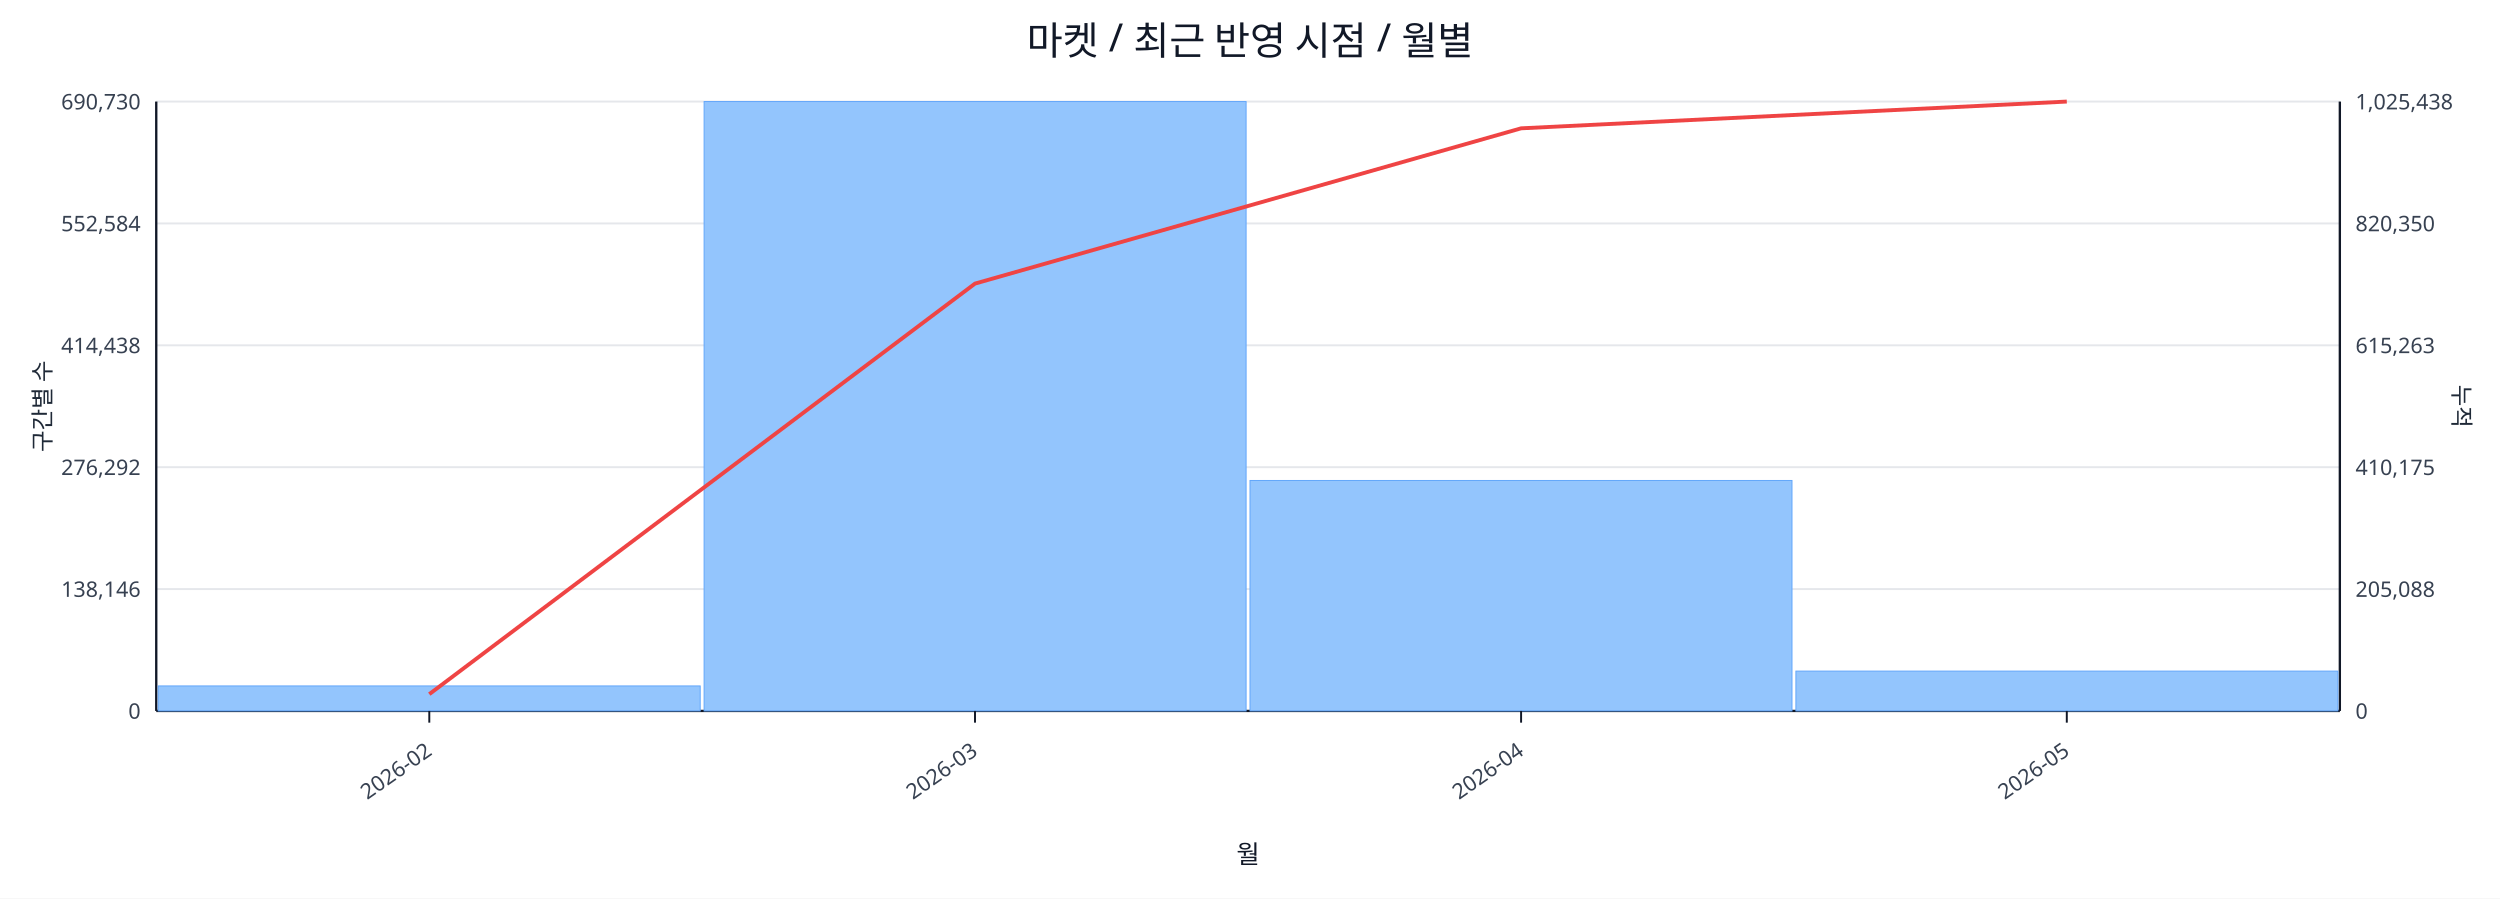
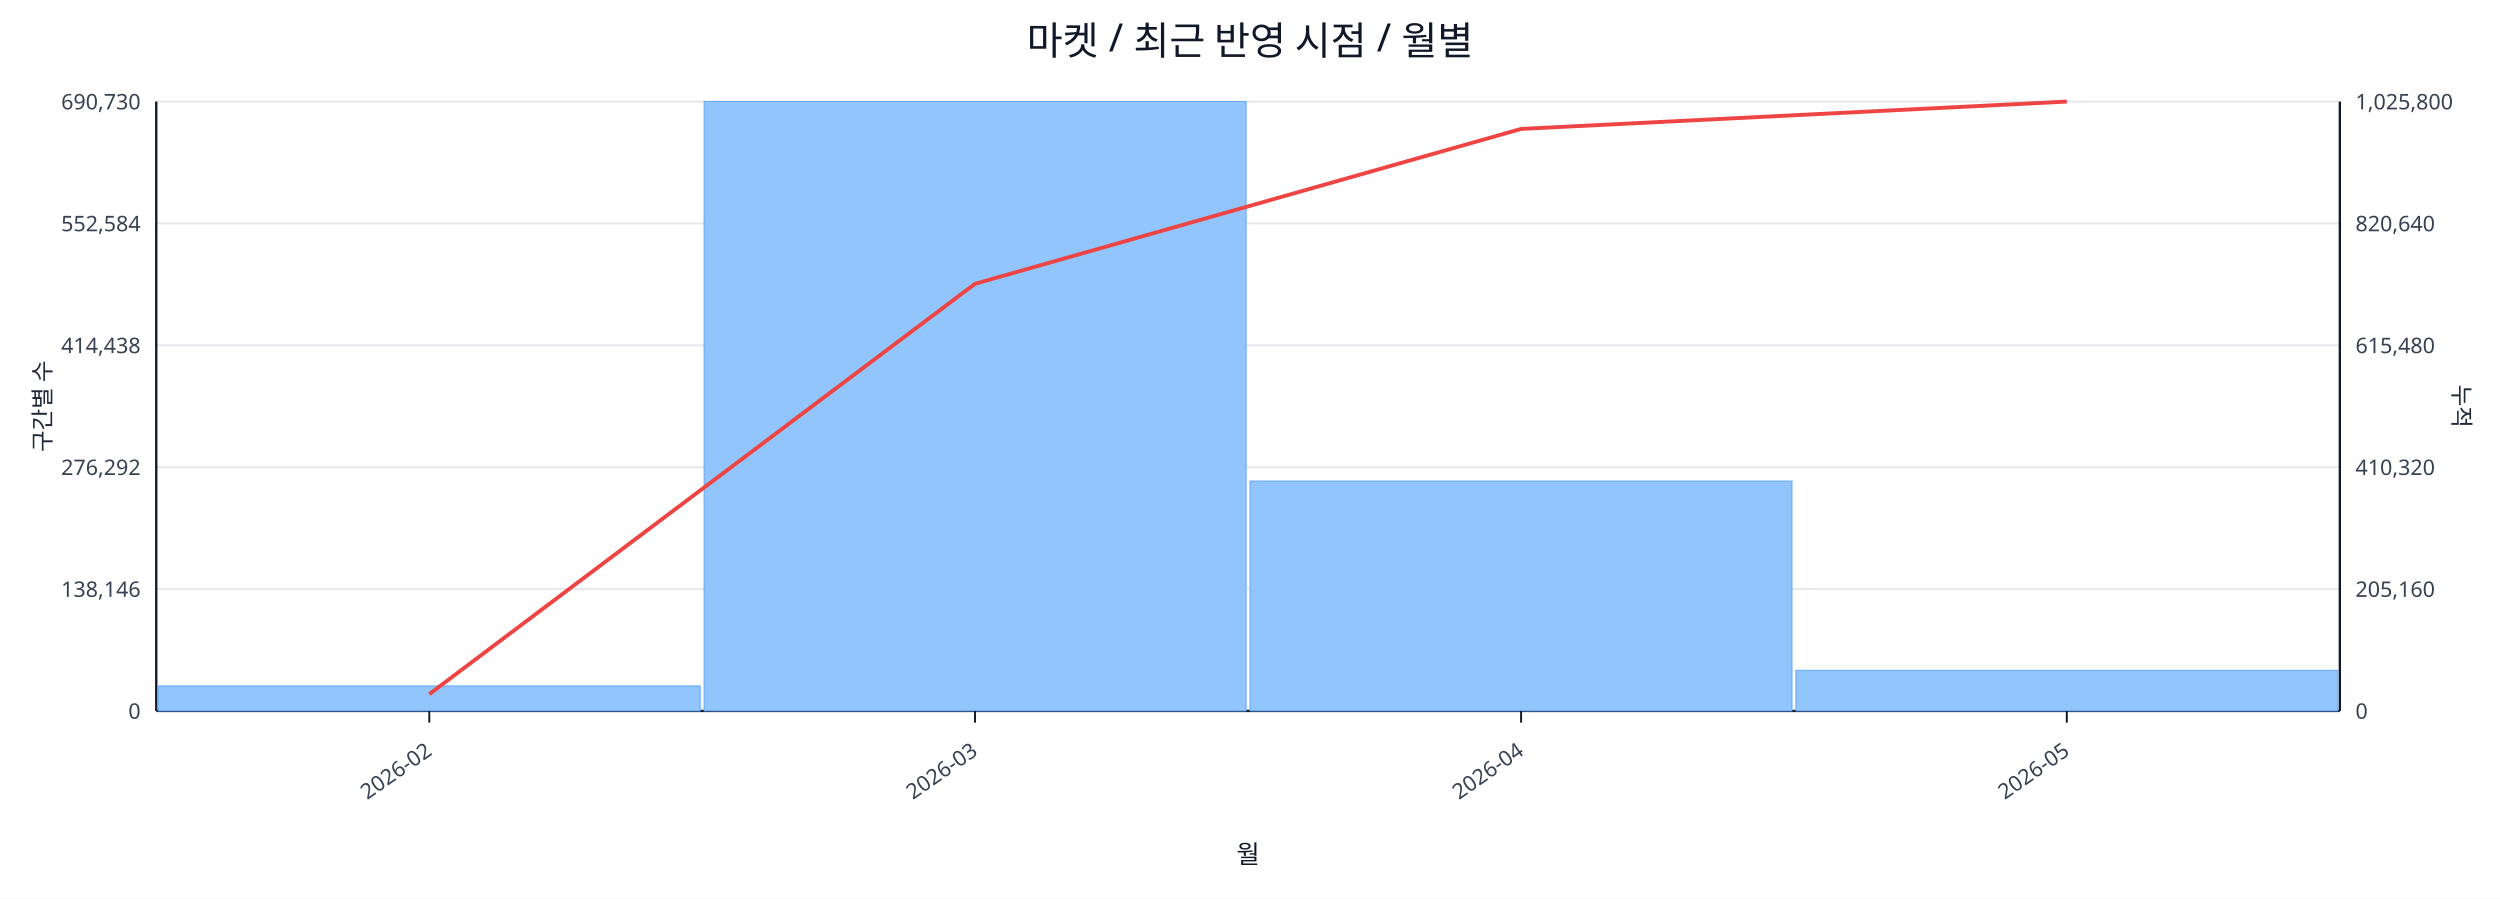
<svg xmlns="http://www.w3.org/2000/svg" width="1280" height="460" viewBox="0 0 1280 460">
  <rect x="0" y="0" width="100%" height="100%" fill="#ffffff" />
  <text x="640.0" y="28" font-size="20" text-anchor="middle" font-family="sans-serif" fill="#111827">마켓 / 최근 반영 시점 / 월별</text>
  <line x1="80.0" y1="52.0" x2="1198.0" y2="52.0" stroke="#e5e7eb" stroke-width="1" />
  <text x="72.0" y="56.0" font-size="11" text-anchor="end" font-family="sans-serif" fill="#374151">690,730</text>
-   <text x="1206.0" y="56.0" font-size="11" text-anchor="start" font-family="sans-serif" fill="#374151">1,025,438</text>
+   <text x="1206.0" y="56.0" font-size="11" text-anchor="start" font-family="sans-serif" fill="#374151">1,025,800</text>
  <line x1="80.0" y1="114.4" x2="1198.0" y2="114.4" stroke="#e5e7eb" stroke-width="1" />
  <text x="72.0" y="118.4" font-size="11" text-anchor="end" font-family="sans-serif" fill="#374151">552,584</text>
-   <text x="1206.0" y="118.4" font-size="11" text-anchor="start" font-family="sans-serif" fill="#374151">820,350</text>
+   <text x="1206.0" y="118.4" font-size="11" text-anchor="start" font-family="sans-serif" fill="#374151">820,640</text>
  <line x1="80.0" y1="176.8" x2="1198.0" y2="176.8" stroke="#e5e7eb" stroke-width="1" />
  <text x="72.0" y="180.8" font-size="11" text-anchor="end" font-family="sans-serif" fill="#374151">414,438</text>
-   <text x="1206.0" y="180.8" font-size="11" text-anchor="start" font-family="sans-serif" fill="#374151">615,263</text>
+   <text x="1206.0" y="180.8" font-size="11" text-anchor="start" font-family="sans-serif" fill="#374151">615,480</text>
  <line x1="80.0" y1="239.2" x2="1198.0" y2="239.2" stroke="#e5e7eb" stroke-width="1" />
  <text x="72.0" y="243.2" font-size="11" text-anchor="end" font-family="sans-serif" fill="#374151">276,292</text>
-   <text x="1206.0" y="243.2" font-size="11" text-anchor="start" font-family="sans-serif" fill="#374151">410,175</text>
+   <text x="1206.0" y="243.2" font-size="11" text-anchor="start" font-family="sans-serif" fill="#374151">410,320</text>
  <line x1="80.0" y1="301.6" x2="1198.0" y2="301.6" stroke="#e5e7eb" stroke-width="1" />
  <text x="72.0" y="305.6" font-size="11" text-anchor="end" font-family="sans-serif" fill="#374151">138,146</text>
-   <text x="1206.0" y="305.6" font-size="11" text-anchor="start" font-family="sans-serif" fill="#374151">205,088</text>
+   <text x="1206.0" y="305.6" font-size="11" text-anchor="start" font-family="sans-serif" fill="#374151">205,160</text>
  <line x1="80.0" y1="364.0" x2="1198.0" y2="364.0" stroke="#e5e7eb" stroke-width="1" />
  <text x="72.0" y="368.0" font-size="11" text-anchor="end" font-family="sans-serif" fill="#374151">0</text>
  <text x="1206.0" y="368.0" font-size="11" text-anchor="start" font-family="sans-serif" fill="#374151">0</text>
  <line x1="80.0" y1="364.0" x2="1198.0" y2="364.0" stroke="#111827" stroke-width="1.2" />
  <line x1="80.0" y1="52.0" x2="80.0" y2="364.0" stroke="#111827" stroke-width="1.2" />
  <line x1="1198.0" y1="52.0" x2="1198.0" y2="364.0" stroke="#111827" stroke-width="1.2" />
  <rect x="81.0" y="351.2" width="277.5" height="12.8" fill="#93c5fd" stroke="#60a5fa" stroke-width="0.5" />
  <rect x="360.5" y="52.0" width="277.5" height="312.0" fill="#93c5fd" stroke="#60a5fa" stroke-width="0.5" />
-   <rect x="640.0" y="246.0" width="277.5" height="118.0" fill="#93c5fd" stroke="#60a5fa" stroke-width="0.5" />
-   <rect x="919.5" y="343.6" width="277.5" height="20.4" fill="#93c5fd" stroke="#60a5fa" stroke-width="0.5" />
-   <polyline fill="none" stroke="#ef4444" stroke-width="2" points="219.8,355.4 499.2,145.2 778.8,65.7 1058.2,52.0" />
+   <rect x="640.0" y="246.3" width="277.5" height="117.7" fill="#93c5fd" stroke="#60a5fa" stroke-width="0.5" />
+   <rect x="919.5" y="343.2" width="277.5" height="20.8" fill="#93c5fd" stroke="#60a5fa" stroke-width="0.5" />
+   <polyline fill="none" stroke="#ef4444" stroke-width="2" points="219.8,355.4 499.2,145.3 778.8,66.0 1058.2,52.0" />
  <line x1="219.8" y1="364.0" x2="219.8" y2="370.0" stroke="#111827" stroke-width="1" />
  <text x="221.8" y="386.0" font-size="11" text-anchor="end" transform="rotate(-35 221.8 386.0)" font-family="sans-serif" fill="#374151">2026-02</text>
  <line x1="499.2" y1="364.0" x2="499.2" y2="370.0" stroke="#111827" stroke-width="1" />
  <text x="501.2" y="386.0" font-size="11" text-anchor="end" transform="rotate(-35 501.2 386.0)" font-family="sans-serif" fill="#374151">2026-03</text>
  <line x1="778.8" y1="364.0" x2="778.8" y2="370.0" stroke="#111827" stroke-width="1" />
  <text x="780.8" y="386.0" font-size="11" text-anchor="end" transform="rotate(-35 780.8 386.0)" font-family="sans-serif" fill="#374151">2026-04</text>
  <line x1="1058.2" y1="364.0" x2="1058.2" y2="370.0" stroke="#111827" stroke-width="1" />
  <text x="1060.2" y="386.0" font-size="11" text-anchor="end" transform="rotate(-35 1060.2 386.0)" font-family="sans-serif" fill="#374151">2026-05</text>
  <text x="26" y="208.0" font-size="12" transform="rotate(-90 26 208.0)" text-anchor="middle" font-family="sans-serif" fill="#1f2937">구간별 수</text>
  <text x="1256.0" y="208.0" font-size="12" transform="rotate(90 1256.0 208.0)" text-anchor="middle" font-family="sans-serif" fill="#1f2937">누적</text>
  <text x="639.0" y="442.0" font-size="13" text-anchor="middle" font-family="sans-serif" fill="#111827">월</text>
</svg>
